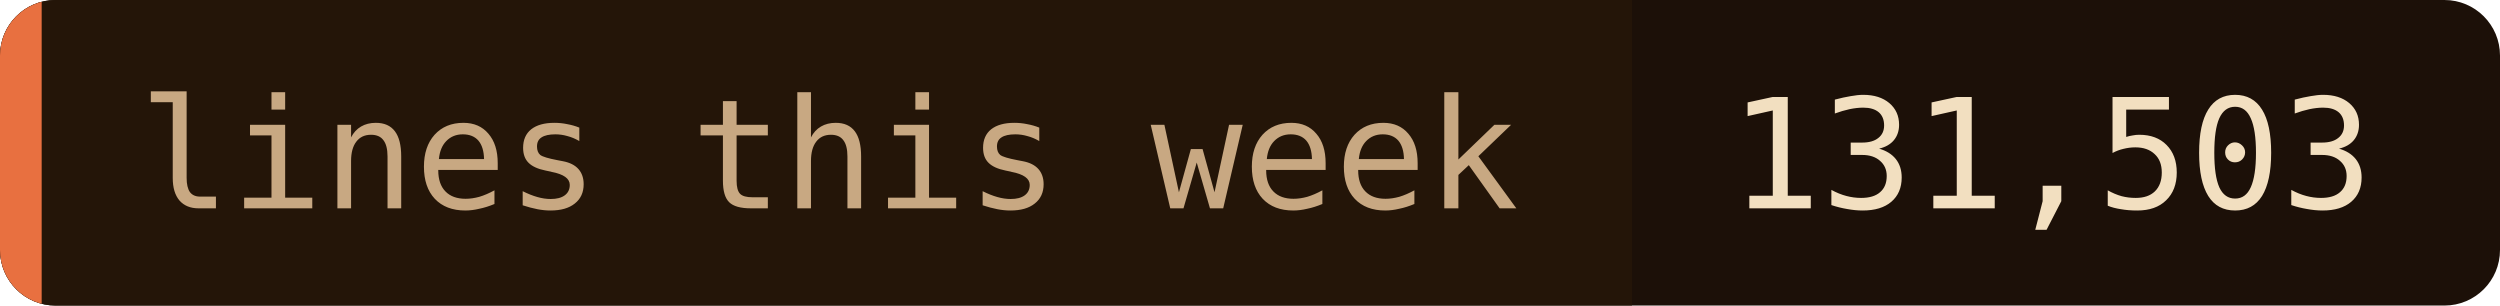
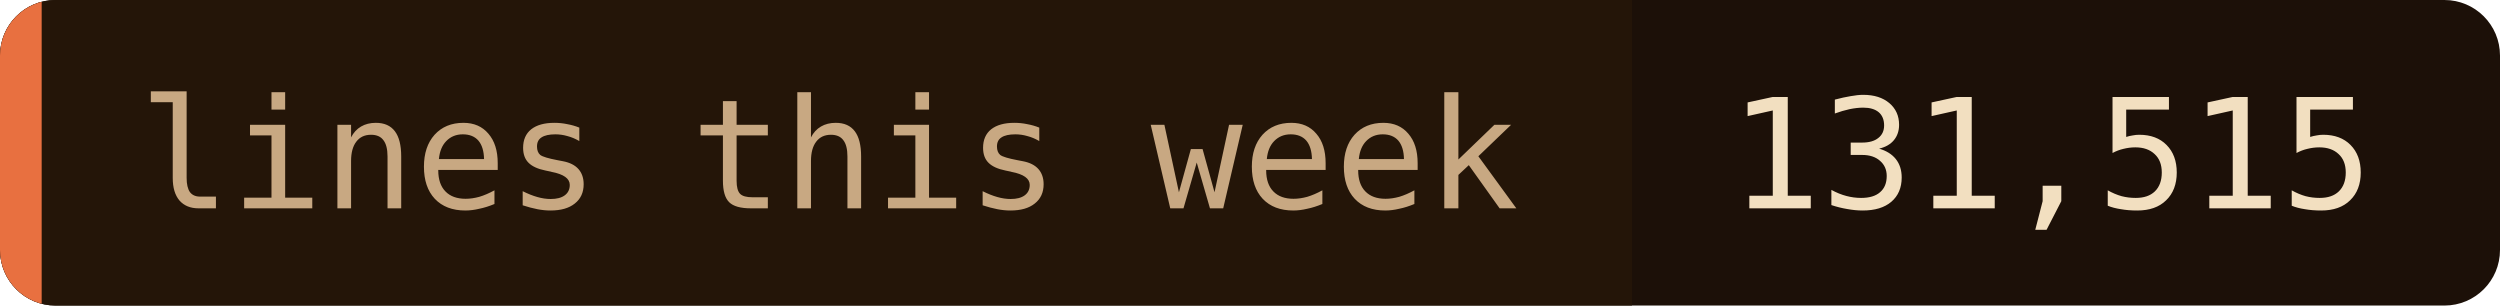
- <svg xmlns="http://www.w3.org/2000/svg" width="180" height="22" role="img" aria-label="lines this week: 131,503">
+ <svg xmlns="http://www.w3.org/2000/svg" width="180" height="22" role="img" aria-label="lines this week: 131,515">
  <clipPath id="c">
    <rect width="180" height="22" rx="4" />
  </clipPath>
  <g clip-path="url(#c)">
    <rect width="180" height="22" fill="#1c1008" />
    <rect width="117.5" height="22" fill="#241508" />
    <rect width="3" height="22" fill="#e87040" />
  </g>
  <g font-family="'JetBrains Mono', 'Fira Code', ui-monospace, SFMono-Regular, Menlo, monospace" font-size="11">
    <text x="10" y="15" fill="#c8a882">lines this week</text>
-     <text x="124.5" y="15" fill="#f2dfc0">131,503</text>
+     <text x="124.5" y="15" fill="#f2dfc0">131,515</text>
  </g>
</svg>
